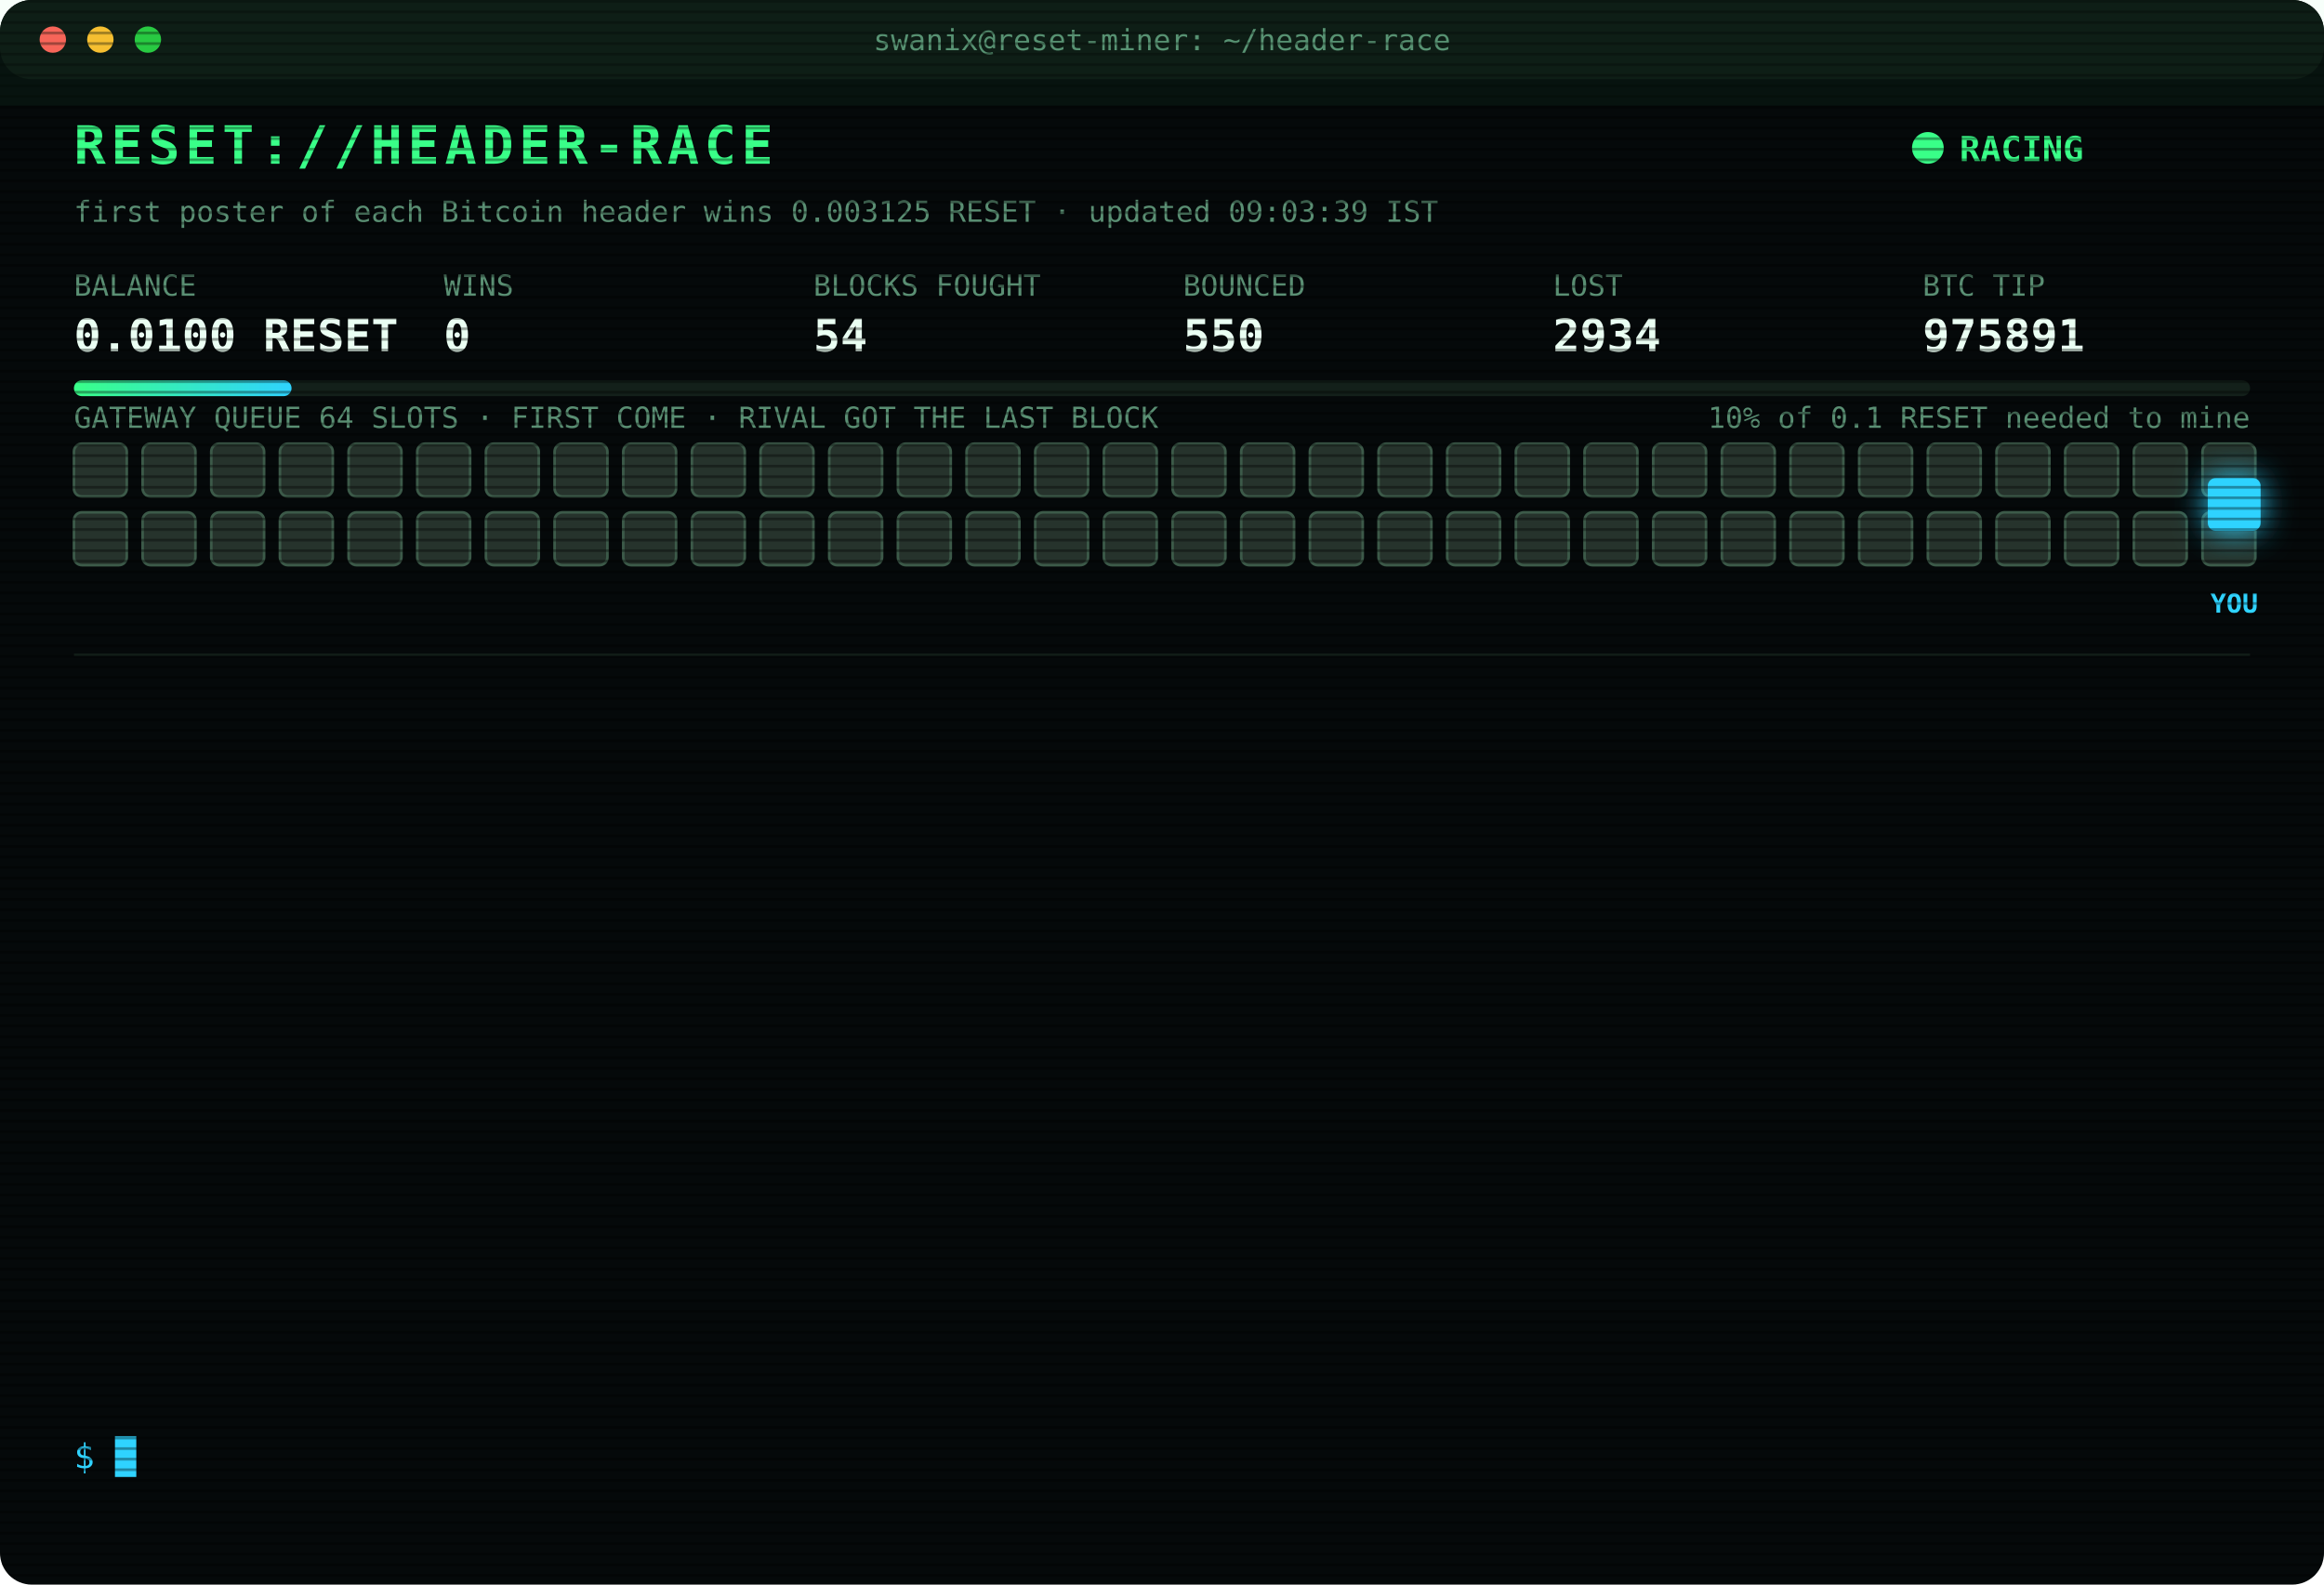
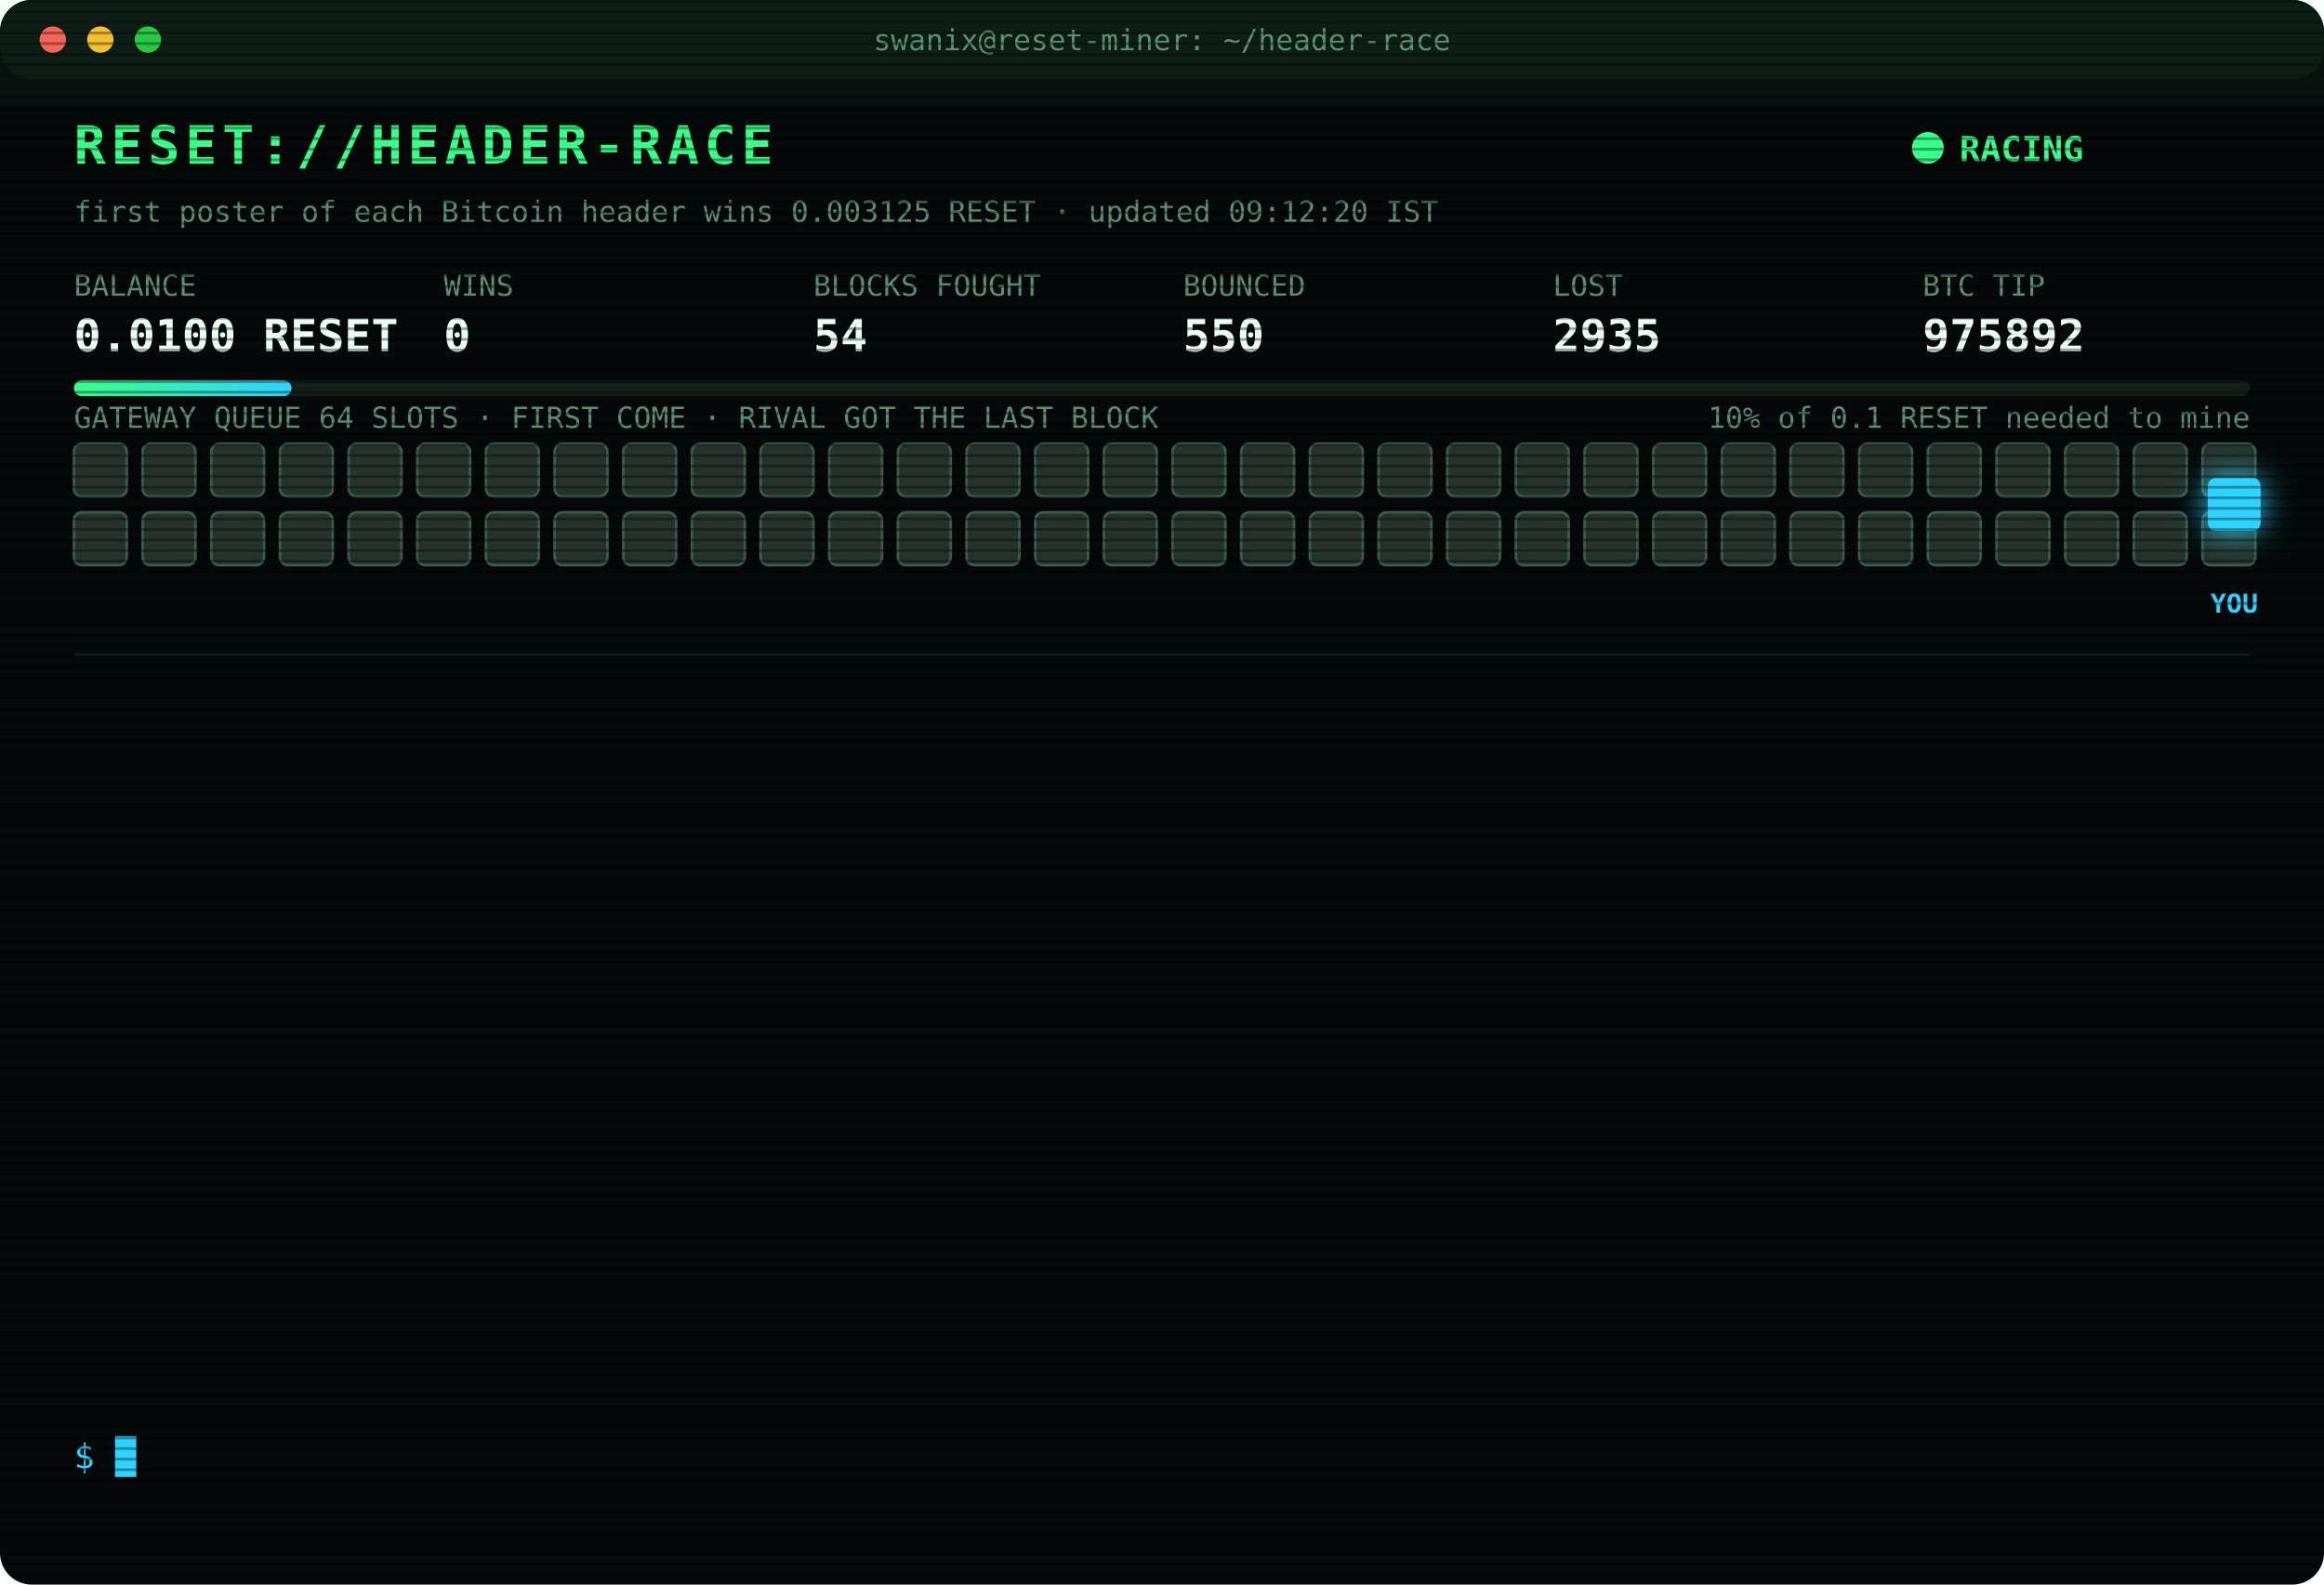
<svg xmlns="http://www.w3.org/2000/svg" width="880" height="600" viewBox="0 0 880 600" font-family="ui-monospace,SFMono-Regular,Menlo,Consolas,monospace">
  <style>
text{font-size:13px;fill:#7CFFB2}
.title{font-size:20px;font-weight:700;fill:#39FF88;letter-spacing:2px;animation:glitch 3s infinite steps(1)}
.sub{fill:#2fd3ff}.k{fill:#5a8f73;font-size:11px}.v{font-size:17px;font-weight:700;fill:#eafff3}
.ts{fill:#3f6b56}.boot{fill:#2fd3ff}.dim{fill:#5a8f73}.bad{fill:#ff4d6d}.warn{fill:#ffd23f}.mag{fill:#ff5cf0}.win{fill:#39FF88;font-weight:700}
.tag{font-size:10px;fill:#2fd3ff;font-weight:700}
.rival{fill:#26332c;stroke:#3c5a49;animation:jam 1.2s infinite alternate}
.idle{fill:#141c18;stroke:#22302a;animation:breathe 4s infinite}
.me{fill:#2fd3ff;filter:drop-shadow(0 0 6px #2fd3ff)}
.hover{animation:nudge 1.1s infinite ease-in-out}.bounce{animation:kick 1.4s infinite}
.ln{opacity:0;animation:in .4s forwards}
.cur{animation:blink 1s infinite steps(1)}
.scan{animation:scan 6s infinite linear}
.led{animation:blink 1.4s infinite}
@keyframes in{from{opacity:0;transform:translateX(-6px)}to{opacity:1;transform:none}}
@keyframes blink{50%{opacity:0}}
@keyframes jam{to{fill:#33463b}}
@keyframes breathe{50%{opacity:.4}}
@keyframes nudge{50%{transform:translateX(-10px)}}
@keyframes kick{0%,100%{transform:none}30%{transform:translateX(-14px)}55%{transform:translateX(10px) translateY(-6px)}}
@keyframes glitch{0%,92%{transform:none}93%{transform:translateX(2px);fill:#ff4d6d}95%{transform:translateX(-2px);fill:#2fd3ff}97%{transform:none}}
@keyframes scan{from{transform:translateY(-40px)}to{transform:translateY(600px)}}
</style>
  <defs>
    <pattern id="sl" width="4" height="4" patternUnits="userSpaceOnUse">
      <rect width="4" height="1" fill="#000" opacity=".35" />
    </pattern>
    <linearGradient id="bar">
      <stop offset="0" stop-color="#39FF88" />
      <stop offset="1" stop-color="#2fd3ff" />
    </linearGradient>
  </defs>
  <rect width="880" height="600" rx="12" fill="#05090a" />
  <rect width="880" height="30" rx="12" fill="#0d1512" />
  <circle cx="20" cy="15" r="5" fill="#ff5f57" />
  <circle cx="38" cy="15" r="5" fill="#febc2e" />
  <circle cx="56" cy="15" r="5" fill="#28c840" />
  <text x="440" y="19" text-anchor="middle" class="k">swanix@reset-miner: ~/header-race</text>
  <text x="28" y="62" class="title">RESET://HEADER-RACE</text>
  <circle class="led" cx="730" cy="56" r="6" fill="#39FF88" />
  <text x="742" y="61" class="win">RACING</text>
-   <text x="28" y="84" class="k">first poster of each Bitcoin header wins 0.003125 RESET · updated 09:03:39 IST</text>
+   <text x="28" y="84" class="k">first poster of each Bitcoin header wins 0.003125 RESET · updated 09:12:20 IST</text>
  <text x="28" y="112" class="k">BALANCE</text>
  <text x="28" y="133" class="v">0.0100 RESET</text>
  <text x="168" y="112" class="k">WINS</text>
  <text x="168" y="133" class="v">0</text>
  <text x="308" y="112" class="k">BLOCKS FOUGHT</text>
  <text x="308" y="133" class="v">54</text>
  <text x="448" y="112" class="k">BOUNCED</text>
  <text x="448" y="133" class="v">550</text>
  <text x="588" y="112" class="k">LOST</text>
-   <text x="588" y="133" class="v">2934</text>
+   <text x="588" y="133" class="v">2935</text>
  <text x="728" y="112" class="k">BTC TIP</text>
-   <text x="728" y="133" class="v">975891</text>
+   <text x="728" y="133" class="v">975892</text>
  <rect x="28" y="144" width="824" height="6" rx="3" fill="#13201a" />
  <rect x="28" y="144" width="82.4" height="6" rx="3" fill="url(#bar)" />
  <text x="852" y="162" text-anchor="end" class="k">10% of 0.1 RESET needed to mine</text>
  <text x="28" y="162" class="k">GATEWAY QUEUE 64 SLOTS · FIRST COME · RIVAL GOT THE LAST BLOCK</text>
  <rect class="rival" x="28" y="168" width="20" height="20" rx="3" style="animation-delay:0.00s" />
  <rect class="rival" x="54" y="168" width="20" height="20" rx="3" style="animation-delay:0.05s" />
  <rect class="rival" x="80" y="168" width="20" height="20" rx="3" style="animation-delay:0.10s" />
  <rect class="rival" x="106" y="168" width="20" height="20" rx="3" style="animation-delay:0.15s" />
  <rect class="rival" x="132" y="168" width="20" height="20" rx="3" style="animation-delay:0.20s" />
  <rect class="rival" x="158" y="168" width="20" height="20" rx="3" style="animation-delay:0.25s" />
  <rect class="rival" x="184" y="168" width="20" height="20" rx="3" style="animation-delay:0.30s" />
  <rect class="rival" x="210" y="168" width="20" height="20" rx="3" style="animation-delay:0.35s" />
  <rect class="rival" x="236" y="168" width="20" height="20" rx="3" style="animation-delay:0.40s" />
  <rect class="rival" x="262" y="168" width="20" height="20" rx="3" style="animation-delay:0.45s" />
  <rect class="rival" x="288" y="168" width="20" height="20" rx="3" style="animation-delay:0.50s" />
  <rect class="rival" x="314" y="168" width="20" height="20" rx="3" style="animation-delay:0.55s" />
  <rect class="rival" x="340" y="168" width="20" height="20" rx="3" style="animation-delay:0.60s" />
  <rect class="rival" x="366" y="168" width="20" height="20" rx="3" style="animation-delay:0.65s" />
  <rect class="rival" x="392" y="168" width="20" height="20" rx="3" style="animation-delay:0.70s" />
  <rect class="rival" x="418" y="168" width="20" height="20" rx="3" style="animation-delay:0.75s" />
  <rect class="rival" x="444" y="168" width="20" height="20" rx="3" style="animation-delay:0.80s" />
  <rect class="rival" x="470" y="168" width="20" height="20" rx="3" style="animation-delay:0.85s" />
  <rect class="rival" x="496" y="168" width="20" height="20" rx="3" style="animation-delay:0.90s" />
  <rect class="rival" x="522" y="168" width="20" height="20" rx="3" style="animation-delay:0.95s" />
  <rect class="rival" x="548" y="168" width="20" height="20" rx="3" style="animation-delay:1.00s" />
  <rect class="rival" x="574" y="168" width="20" height="20" rx="3" style="animation-delay:1.05s" />
  <rect class="rival" x="600" y="168" width="20" height="20" rx="3" style="animation-delay:1.10s" />
  <rect class="rival" x="626" y="168" width="20" height="20" rx="3" style="animation-delay:1.15s" />
  <rect class="rival" x="652" y="168" width="20" height="20" rx="3" style="animation-delay:1.20s" />
  <rect class="rival" x="678" y="168" width="20" height="20" rx="3" style="animation-delay:1.25s" />
  <rect class="rival" x="704" y="168" width="20" height="20" rx="3" style="animation-delay:1.30s" />
  <rect class="rival" x="730" y="168" width="20" height="20" rx="3" style="animation-delay:1.35s" />
  <rect class="rival" x="756" y="168" width="20" height="20" rx="3" style="animation-delay:1.40s" />
  <rect class="rival" x="782" y="168" width="20" height="20" rx="3" style="animation-delay:1.45s" />
  <rect class="rival" x="808" y="168" width="20" height="20" rx="3" style="animation-delay:1.50s" />
  <rect class="rival" x="834" y="168" width="20" height="20" rx="3" style="animation-delay:1.55s" />
  <rect class="rival" x="28" y="194" width="20" height="20" rx="3" style="animation-delay:1.60s" />
  <rect class="rival" x="54" y="194" width="20" height="20" rx="3" style="animation-delay:1.65s" />
  <rect class="rival" x="80" y="194" width="20" height="20" rx="3" style="animation-delay:1.70s" />
  <rect class="rival" x="106" y="194" width="20" height="20" rx="3" style="animation-delay:1.75s" />
  <rect class="rival" x="132" y="194" width="20" height="20" rx="3" style="animation-delay:1.80s" />
  <rect class="rival" x="158" y="194" width="20" height="20" rx="3" style="animation-delay:1.85s" />
  <rect class="rival" x="184" y="194" width="20" height="20" rx="3" style="animation-delay:1.90s" />
  <rect class="rival" x="210" y="194" width="20" height="20" rx="3" style="animation-delay:1.95s" />
  <rect class="rival" x="236" y="194" width="20" height="20" rx="3" style="animation-delay:2.00s" />
  <rect class="rival" x="262" y="194" width="20" height="20" rx="3" style="animation-delay:2.05s" />
  <rect class="rival" x="288" y="194" width="20" height="20" rx="3" style="animation-delay:2.10s" />
  <rect class="rival" x="314" y="194" width="20" height="20" rx="3" style="animation-delay:2.15s" />
  <rect class="rival" x="340" y="194" width="20" height="20" rx="3" style="animation-delay:2.20s" />
  <rect class="rival" x="366" y="194" width="20" height="20" rx="3" style="animation-delay:2.25s" />
  <rect class="rival" x="392" y="194" width="20" height="20" rx="3" style="animation-delay:2.30s" />
  <rect class="rival" x="418" y="194" width="20" height="20" rx="3" style="animation-delay:2.35s" />
  <rect class="rival" x="444" y="194" width="20" height="20" rx="3" style="animation-delay:2.40s" />
  <rect class="rival" x="470" y="194" width="20" height="20" rx="3" style="animation-delay:2.45s" />
  <rect class="rival" x="496" y="194" width="20" height="20" rx="3" style="animation-delay:2.50s" />
  <rect class="rival" x="522" y="194" width="20" height="20" rx="3" style="animation-delay:2.55s" />
  <rect class="rival" x="548" y="194" width="20" height="20" rx="3" style="animation-delay:2.60s" />
  <rect class="rival" x="574" y="194" width="20" height="20" rx="3" style="animation-delay:2.65s" />
  <rect class="rival" x="600" y="194" width="20" height="20" rx="3" style="animation-delay:2.70s" />
  <rect class="rival" x="626" y="194" width="20" height="20" rx="3" style="animation-delay:2.75s" />
  <rect class="rival" x="652" y="194" width="20" height="20" rx="3" style="animation-delay:2.80s" />
  <rect class="rival" x="678" y="194" width="20" height="20" rx="3" style="animation-delay:2.85s" />
  <rect class="rival" x="704" y="194" width="20" height="20" rx="3" style="animation-delay:2.90s" />
  <rect class="rival" x="730" y="194" width="20" height="20" rx="3" style="animation-delay:2.95s" />
  <rect class="rival" x="756" y="194" width="20" height="20" rx="3" style="animation-delay:3.00s" />
  <rect class="rival" x="782" y="194" width="20" height="20" rx="3" style="animation-delay:3.05s" />
  <rect class="rival" x="808" y="194" width="20" height="20" rx="3" style="animation-delay:3.10s" />
  <rect class="rival" x="834" y="194" width="20" height="20" rx="3" style="animation-delay:3.15s" />
  <g class="hover">
    <rect class="me" x="836" y="181" width="20" height="20" rx="3" />
    <text class="tag" x="846" y="232" text-anchor="middle">YOU</text>
  </g>
  <line x1="28" x2="852" y1="248" y2="248" stroke="#13201a" />
  <g class="ln" style="animation-delay:0.40s">
-     <text x="28" y="270" class="ts">07:46:57</text>
-     <text x="104" y="270" class="bad">[LOST] #975878 taken by a rival miner</text>
+     <text x="28" y="270" class="ts">07:54:20</text>
+     <text x="104" y="270" class="bad">[LOST] #975880 taken by a rival miner</text>
  </g>
  <g class="ln" style="animation-delay:0.65s">
-     <text x="28" y="292" class="ts">07:54:20</text>
-     <text x="104" y="292" class="bad">[LOST] #975880 taken by a rival miner</text>
+     <text x="28" y="292" class="ts">07:55:10</text>
+     <text x="104" y="292" class="bad">[LOST] #975881 taken by a rival miner</text>
  </g>
  <g class="ln" style="animation-delay:0.90s">
-     <text x="28" y="314" class="ts">07:55:10</text>
-     <text x="104" y="314" class="bad">[LOST] #975881 taken by a rival miner</text>
+     <text x="28" y="314" class="ts">08:21:44</text>
+     <text x="104" y="314" class="bad">[LOST] #975882 taken by a rival miner</text>
  </g>
  <g class="ln" style="animation-delay:1.15s">
-     <text x="28" y="336" class="ts">08:21:44</text>
-     <text x="104" y="336" class="bad">[LOST] #975882 taken by a rival miner</text>
+     <text x="28" y="336" class="ts">08:27:45</text>
+     <text x="104" y="336" class="bad">[LOST] #975883 taken by a rival miner</text>
  </g>
  <g class="ln" style="animation-delay:1.40s">
-     <text x="28" y="358" class="ts">08:27:45</text>
-     <text x="104" y="358" class="bad">[LOST] #975883 taken by a rival miner</text>
+     <text x="28" y="358" class="ts">08:29:11</text>
+     <text x="104" y="358" class="bad">[LOST] #975884 taken by a rival miner</text>
  </g>
  <g class="ln" style="animation-delay:1.65s">
-     <text x="28" y="380" class="ts">08:29:11</text>
-     <text x="104" y="380" class="bad">[LOST] #975884 taken by a rival miner</text>
+     <text x="28" y="380" class="ts">08:36:56</text>
+     <text x="104" y="380" class="bad">[LOST] #975885 taken by a rival miner</text>
  </g>
  <g class="ln" style="animation-delay:1.90s">
-     <text x="28" y="402" class="ts">08:36:56</text>
-     <text x="104" y="402" class="bad">[LOST] #975885 taken by a rival miner</text>
+     <text x="28" y="402" class="ts">08:51:54</text>
+     <text x="104" y="402" class="bad">[LOST] #975886 taken by a rival miner</text>
  </g>
  <g class="ln" style="animation-delay:2.15s">
-     <text x="28" y="424" class="ts">08:51:54</text>
-     <text x="104" y="424" class="bad">[LOST] #975886 taken by a rival miner</text>
+     <text x="28" y="424" class="ts">08:57:03</text>
+     <text x="104" y="424" class="bad">[LOST] #975887 taken by a rival miner</text>
  </g>
  <g class="ln" style="animation-delay:2.40s">
-     <text x="28" y="446" class="ts">08:57:03</text>
-     <text x="104" y="446" class="bad">[LOST] #975887 taken by a rival miner</text>
+     <text x="28" y="446" class="ts">08:58:27</text>
+     <text x="104" y="446" class="bad">[LOST] #975888 taken by a rival miner</text>
  </g>
  <g class="ln" style="animation-delay:2.65s">
-     <text x="28" y="468" class="ts">08:58:27</text>
-     <text x="104" y="468" class="bad">[LOST] #975888 taken by a rival miner</text>
+     <text x="28" y="468" class="ts">09:00:00</text>
+     <text x="104" y="468" class="bad">[LOST] #975889 taken by a rival miner</text>
  </g>
  <g class="ln" style="animation-delay:2.90s">
-     <text x="28" y="490" class="ts">09:00:00</text>
-     <text x="104" y="490" class="bad">[LOST] #975889 taken by a rival miner</text>
+     <text x="28" y="490" class="ts">09:02:14</text>
+     <text x="104" y="490" class="bad">[LOST] #975890 taken by a rival miner</text>
  </g>
  <g class="ln" style="animation-delay:3.15s">
-     <text x="28" y="512" class="ts">09:02:14</text>
-     <text x="104" y="512" class="bad">[LOST] #975890 taken by a rival miner</text>
+     <text x="28" y="512" class="ts">09:03:39</text>
+     <text x="104" y="512" class="bad">[LOST] #975891 taken by a rival miner</text>
  </g>
  <g class="ln" style="animation-delay:3.40s">
-     <text x="28" y="534" class="ts">09:03:39</text>
-     <text x="104" y="534" class="bad">[LOST] #975891 taken by a rival miner</text>
+     <text x="28" y="534" class="ts">09:12:20</text>
+     <text x="104" y="534" class="bad">[LOST] #975892 taken by a rival miner</text>
  </g>
  <text x="28" y="556" class="sub">$ <tspan class="cur">█</tspan>
  </text>
  <rect width="880" height="600" rx="12" fill="url(#sl)" pointer-events="none" />
  <rect class="scan" width="880" height="40" fill="#39FF88" opacity=".04" />
</svg>
